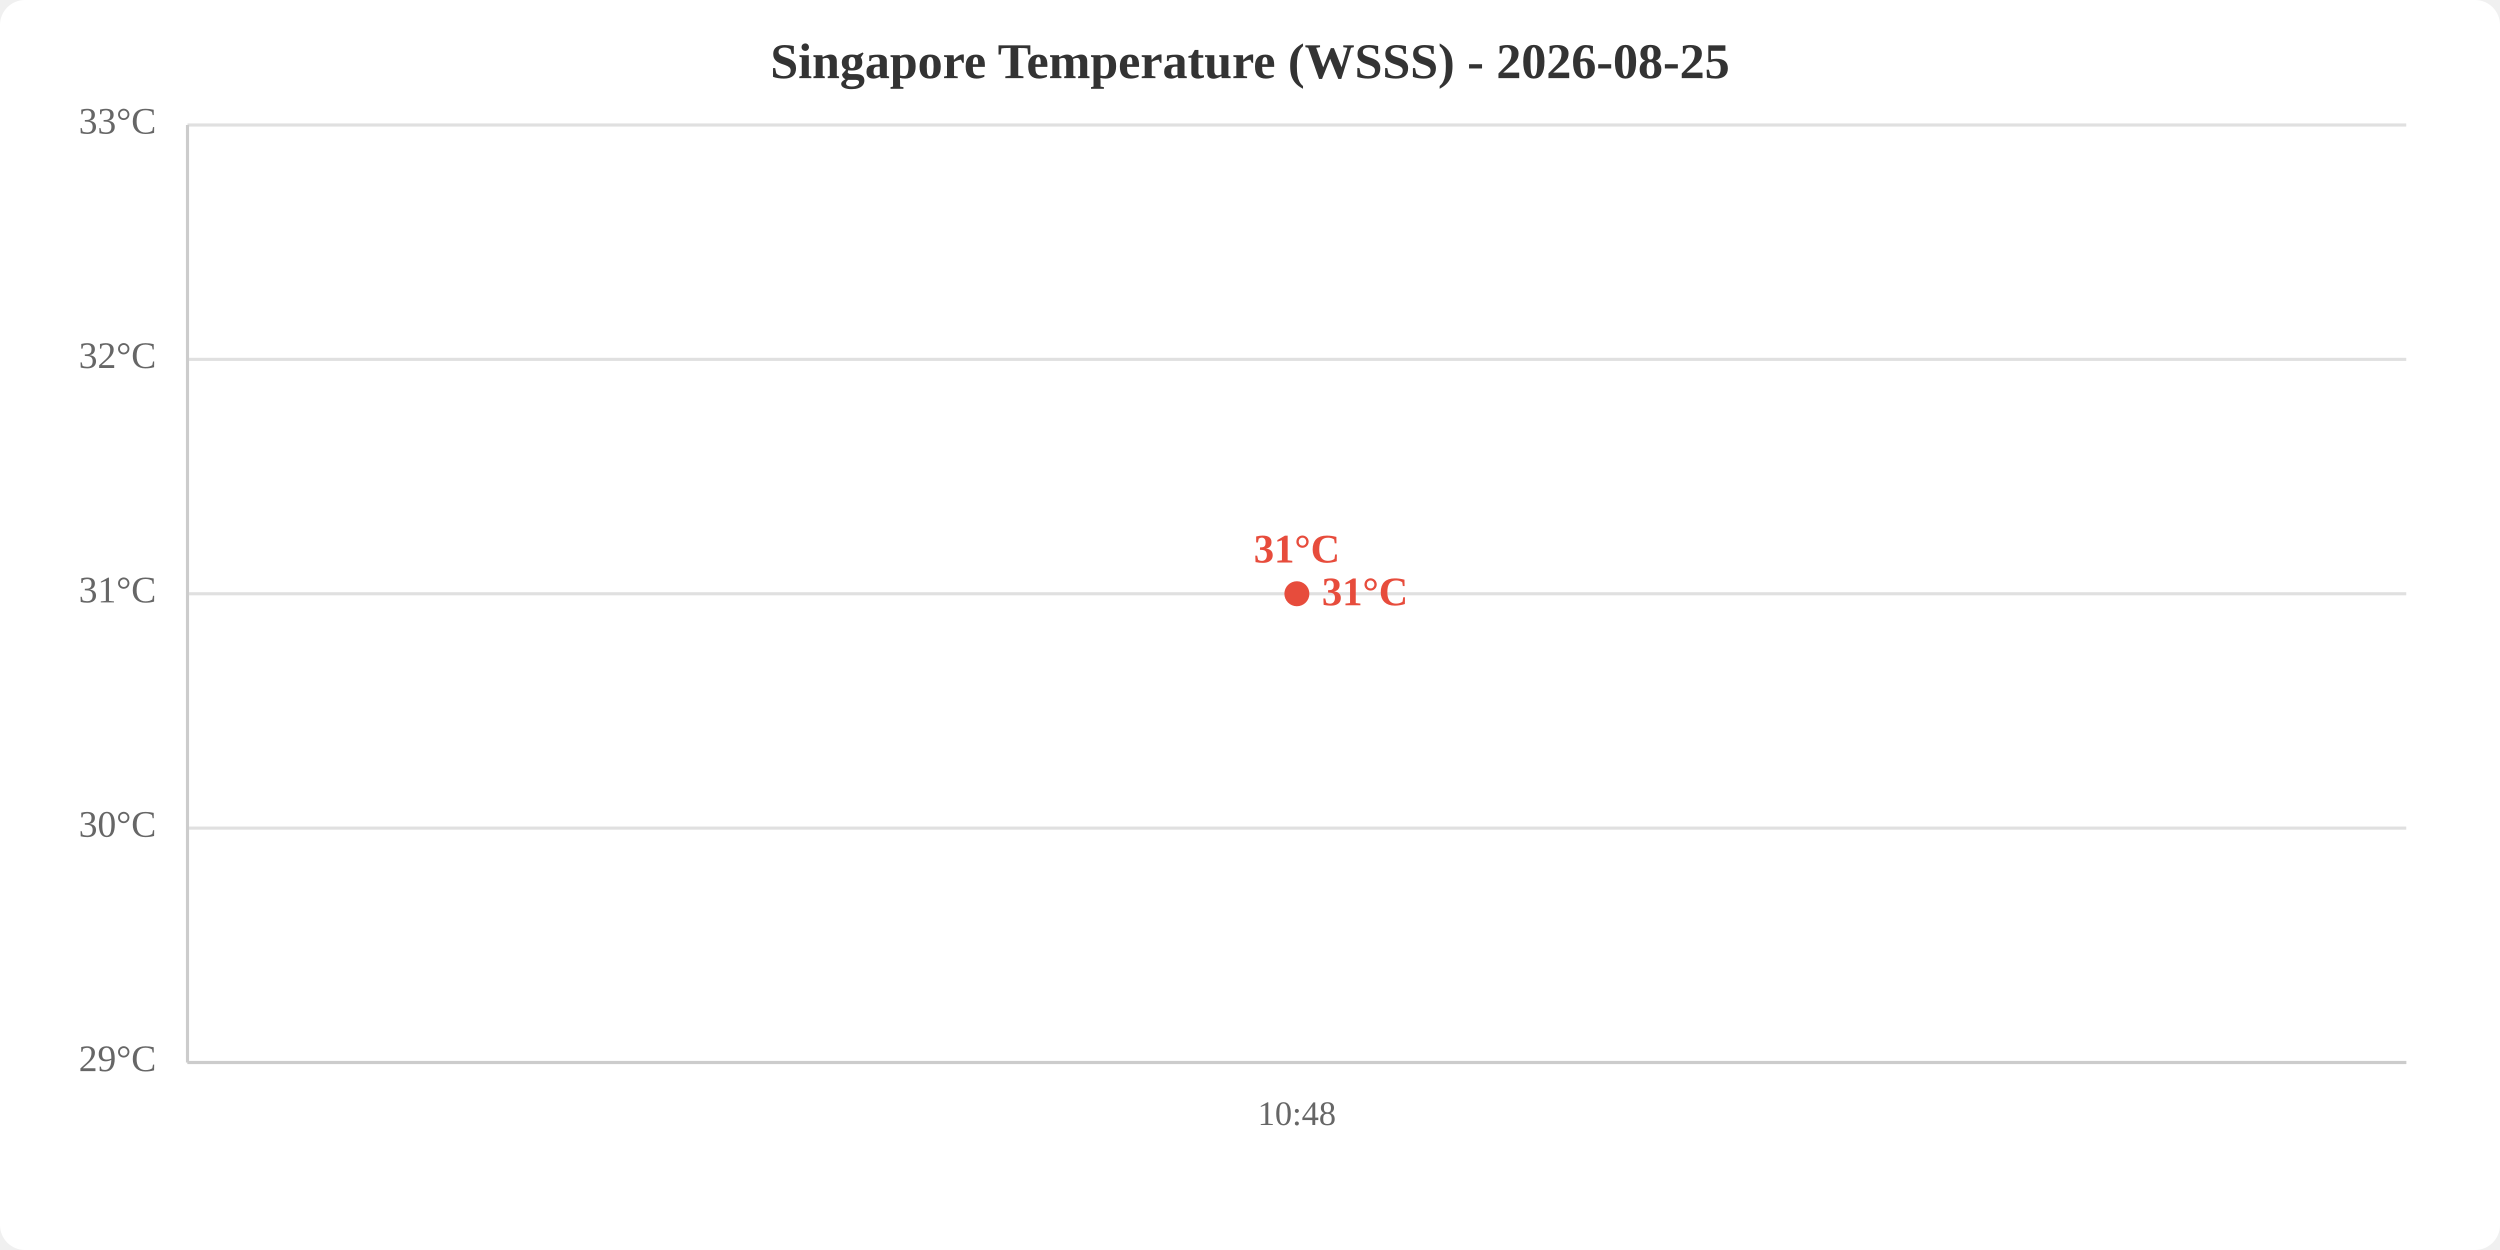
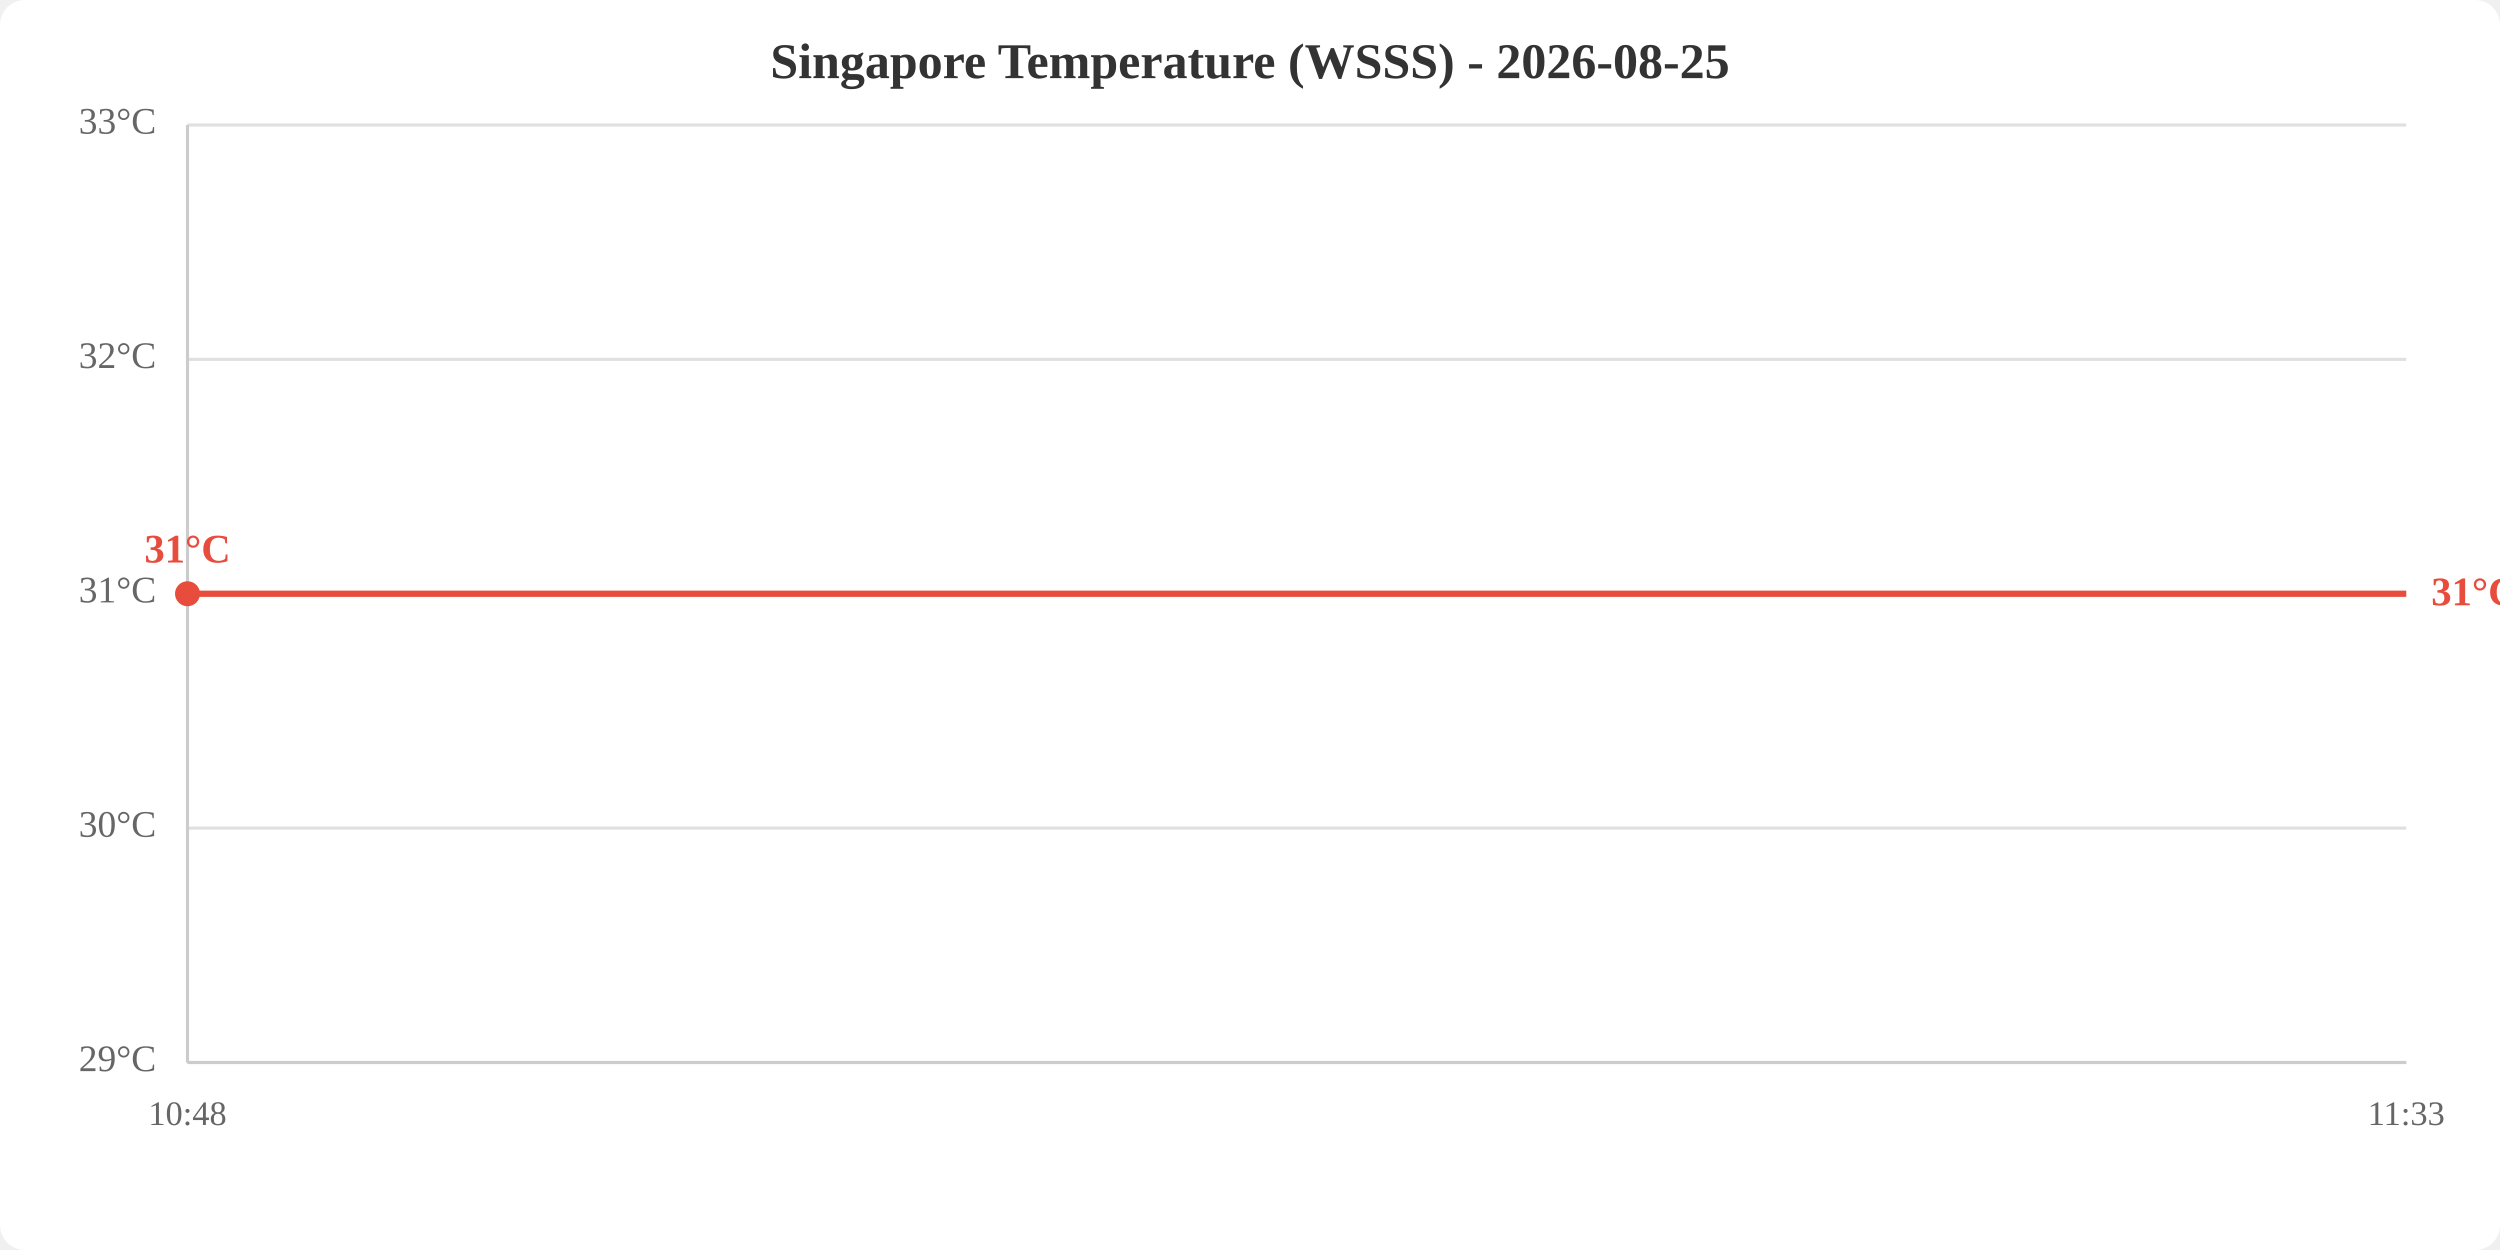
<svg xmlns="http://www.w3.org/2000/svg" viewBox="0 0 800 400" width="800" height="400">
  <rect width="800" height="400" fill="white" rx="8" />
  <text x="400.0" y="25" text-anchor="middle" font-size="16" font-weight="bold" fill="#333">Singapore Temperature (WSSS) - 2026-08-25</text>
  <line x1="60" y1="340.0" x2="770" y2="340.0" stroke="#e0e0e0" stroke-width="1" />
  <line x1="60" y1="265.0" x2="770" y2="265.0" stroke="#e0e0e0" stroke-width="1" />
  <line x1="60" y1="190.0" x2="770" y2="190.0" stroke="#e0e0e0" stroke-width="1" />
  <line x1="60" y1="115.0" x2="770" y2="115.0" stroke="#e0e0e0" stroke-width="1" />
  <line x1="60" y1="40.0" x2="770" y2="40.0" stroke="#e0e0e0" stroke-width="1" />
  <text x="50" y="340.0" text-anchor="end" dominant-baseline="middle" fill="#666" font-size="12">29°C</text>
  <text x="50" y="265.0" text-anchor="end" dominant-baseline="middle" fill="#666" font-size="12">30°C</text>
  <text x="50" y="190.0" text-anchor="end" dominant-baseline="middle" fill="#666" font-size="12">31°C</text>
  <text x="50" y="115.0" text-anchor="end" dominant-baseline="middle" fill="#666" font-size="12">32°C</text>
  <text x="50" y="40.0" text-anchor="end" dominant-baseline="middle" fill="#666" font-size="12">33°C</text>
-   <text x="415.0" y="360" text-anchor="middle" fill="#666" font-size="11">10:48</text>
+   <text x="60.0" y="360" text-anchor="middle" fill="#666" font-size="11">10:48</text>
+   <text x="770.0" y="360" text-anchor="middle" fill="#666" font-size="11">11:33</text>
  <line x1="60" y1="40" x2="60" y2="340" stroke="#ccc" stroke-width="1" />
  <line x1="60" y1="340" x2="770" y2="340" stroke="#ccc" stroke-width="1" />
-   <polyline points="415.0,190.0" fill="none" stroke="#e74c3c" stroke-width="2" />
-   <circle cx="415.0" cy="190.0" r="4" fill="#e74c3c" />
-   <text x="415.0" y="180.0" text-anchor="middle" fill="#e74c3c" font-size="13" font-weight="bold">31°C</text>
-   <text x="423.0" y="190.0" fill="#e74c3c" font-size="13" font-weight="bold" dominant-baseline="middle">31°C</text>
+   <polyline points="60.0,190.0 770.0,190.0" fill="none" stroke="#e74c3c" stroke-width="2" />
+   <circle cx="60.0" cy="190.0" r="4" fill="#e74c3c" />
+   <text x="60.0" y="180.0" text-anchor="middle" fill="#e74c3c" font-size="13" font-weight="bold">31°C</text>
+   <text x="778.0" y="190.0" fill="#e74c3c" font-size="13" font-weight="bold" dominant-baseline="middle">31°C</text>
</svg>
